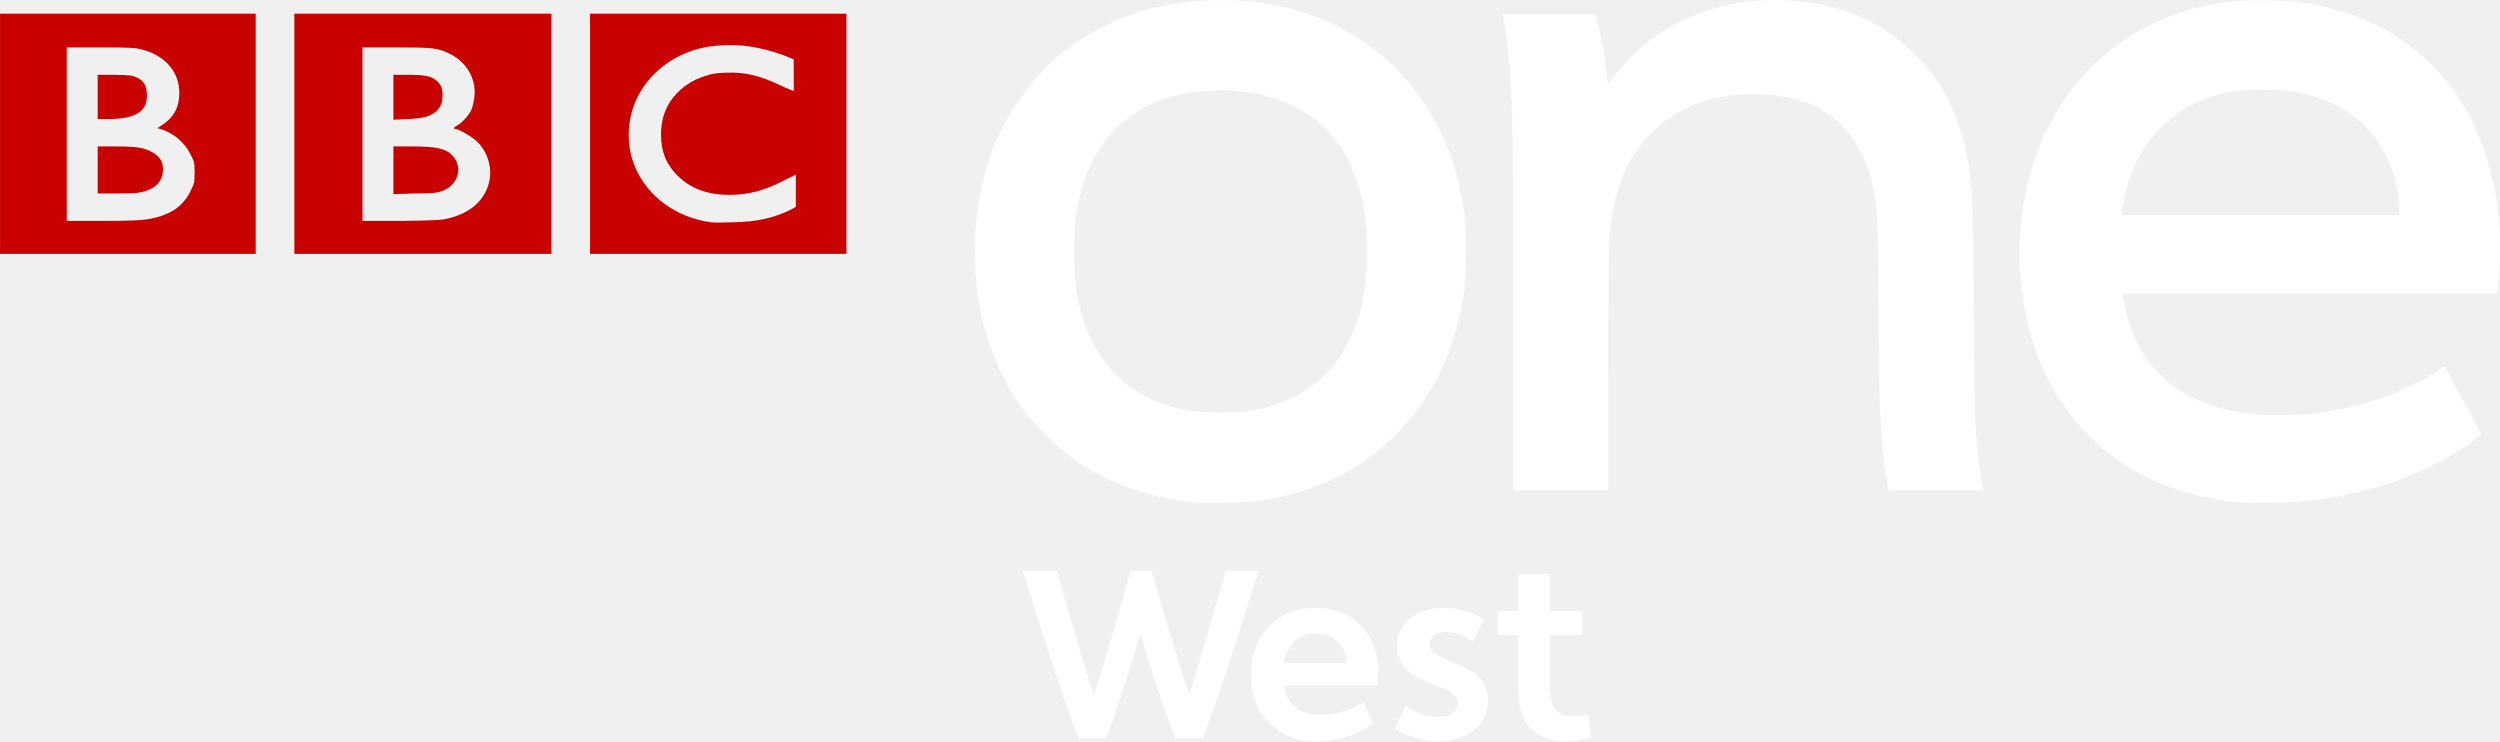
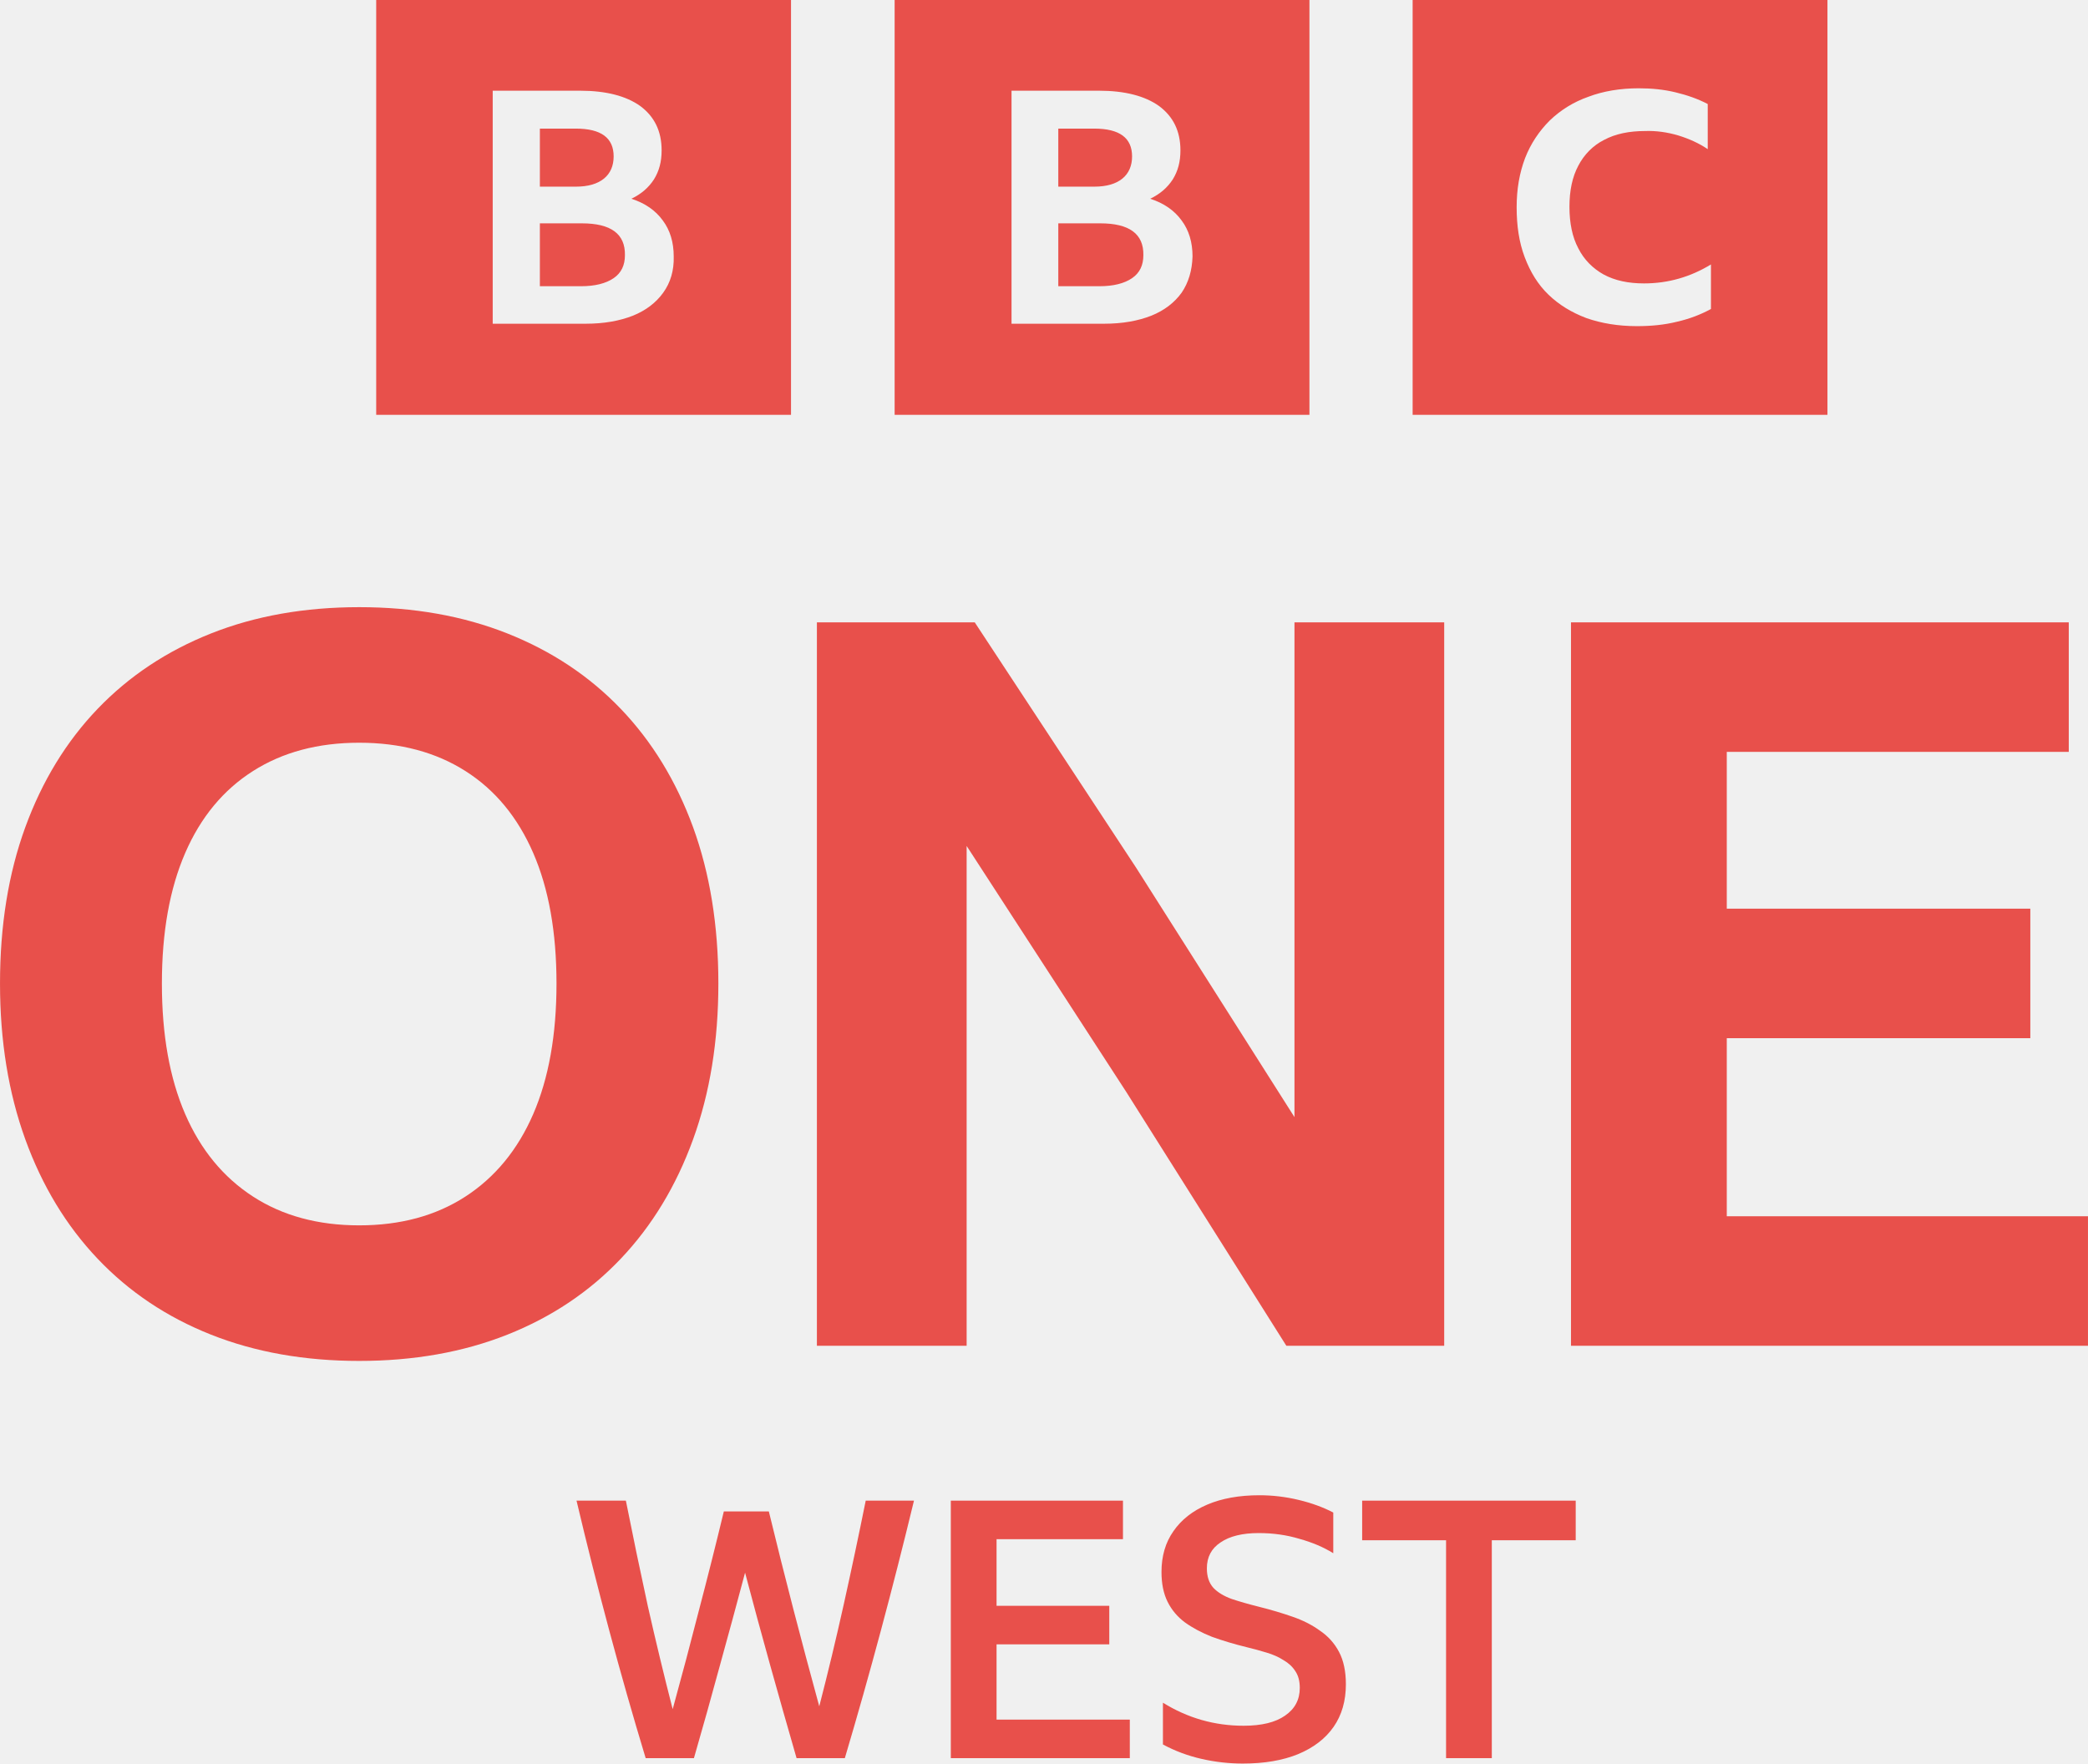
- <svg xmlns="http://www.w3.org/2000/svg" hola_ext_inject="disabled" version="1.1" viewBox="0 0 999 296.19" xml:space="preserve">
-   <defs>
-     <style type="text/css">
-     .fil0 {fill:#C90302}
-   </style>
-   </defs>
-   <g transform="matrix(1.25 0 0 -1.25 -1130.6 -640.25)">
-     <path d="m1272.6-694.71c5.342-18.451 9.363-31.671 12.062-39.659 1.321 4.132 5.232 17.351 11.732 39.659h10.411c-7.768-25.062-13.689-42.881-17.766-53.456h-8.84c-3.854 9.97-7.572 21.041-11.152 33.214-4.463-14.653-8.099-25.724-10.907-33.214h-8.923c-3.854 9.914-9.775 27.733-17.763 53.456h10.907c5.011-17.682 8.948-30.929 11.813-39.742 2.148 6.391 6.059 19.638 11.732 39.742z" fill="#fff" />
-     <path d="m1344.8-731.31h-29.825c0.331-2.809 1.474-5.081 3.429-6.816 1.955-1.736 4.64-2.603 8.056-2.603 5.233 0 9.859 1.377 13.88 4.133l3.139-6.694c-4.902-3.91-11.043-5.865-18.424-5.865-6.06 0-11.017 1.955-14.872 5.866-3.855 3.911-5.783 9.033-5.783 15.366 0 6.28 1.914 11.416 5.742 15.409 3.828 3.993 8.744 5.989 14.746 5.989 6.224-4e-5 11.154-1.955 14.79-5.866 3.636-3.911 5.454-9.006 5.454-15.286 0-0.881-0.111-2.092-0.333-3.633zm-29.825 7.186h19.831c-1e-4 2.811-0.882 5.069-2.645 6.776-1.763 1.707-4.187 2.56-7.272 2.561-2.809-4e-5 -5.081-0.881-6.815-2.644-1.735-1.762-2.768-3.993-3.099-6.693z" fill="#fff" />
-     <path d="m1350.5-745.11 3.303 7.355c3.636-2.424 7.134-3.636 10.494-3.636 1.873-2e-5 3.374 0.385 4.503 1.156 1.129 0.771 1.694 1.845 1.694 3.224 0 1.157-0.482 2.148-1.446 2.974-0.964 0.826-2.162 1.487-3.594 1.983-1.432 0.496-2.988 1.115-4.668 1.858-1.68 0.743-3.236 1.528-4.668 2.354-1.432 0.826-2.63 2.052-3.594 3.677-0.964 1.625-1.446 3.512-1.446 5.66 0 3.8 1.487 6.747 4.462 8.84 2.974 2.093 6.5 3.139 10.576 3.139 4.846-4e-5 9.059-1.267 12.64-3.8l-3.303-7.024c-2.92 2.094-5.894 3.142-8.923 3.142-1.652-4e-5 -2.905-0.413-3.759-1.239-0.854-0.826-1.281-1.763-1.281-2.81 0-1.157 0.647-2.176 1.941-3.057 1.294-0.882 2.85-1.653 4.668-2.313 1.818-0.661 3.635-1.432 5.452-2.313 1.817-0.882 3.373-2.176 4.667-3.883 1.294-1.707 1.941-3.772 1.942-6.196-1e-4 -4.186-1.515-7.421-4.544-9.707s-6.802-3.429-11.318-3.429c-2.259 0-4.752 0.399-7.478 1.198-2.726 0.798-4.833 1.748-6.319 2.849z" fill="#fff" />
-     <path d="m1412.2-740.49 0.91-7.269c-2.424-0.936-4.958-1.404-7.602-1.404-5.838 0-10.052 1.707-12.642 5.121-2.037 2.811-3.056 6.859-3.056 12.145v16.689h-6.528v7.685h6.528v11.896h10.08v-11.896h10.411v-7.685h-10.411v-15.201c0-3.91 0.523-6.636 1.568-8.179 1.103-1.708 2.948-2.562 5.537-2.562 1.982-2e-5 3.716 0.22 5.204 0.661z" fill="#fff" />
-     <path d="m1296.1-512.24c-1.416 0.018-2.855 5e-3 -4.294-0.038-18.263-0.556-34.362-6.186-47.583-16.641-7.245-5.728-14.799-15.124-19.171-23.811-11.785-23.415-11.982-55.166-0.498-78.641 3.939-8.052 7.899-13.601 14.11-19.823 12.571-12.595 28.205-19.612 48.35-21.664 3.094-0.315 17.156 0.086 20.283 0.575 17.303 2.712 31.203 9.299 42.292 20.015 12.898 12.465 20.319 27.811 23.006 47.583 0.69 5.079 0.77 17.883 0.153 22.929-2.428 19.883-10.155 36.206-22.967 48.58-13.931 13.454-32.438 20.666-53.68 20.935zm-0.652-28.872c3.929-0.035 7.844-0.421 11.388-1.15 18.441-3.794 30.208-16.618 33.626-36.656 1.362-7.979 1.362-19.343 0-27.415-3.718-22.037-17.67-35.327-39.378-37.576-3.432-0.356-9.62-0.33-13.113 0.038-11.138 1.175-19.946 5.122-26.84 12.04-6.789 6.812-10.736 15.328-12.615 27.3-0.793 5.055-0.788 18.414 0 23.657 0.675 4.501 2.022 9.787 3.297 12.998 4.737 11.926 13.358 20.209 25.23 24.194 5.222 1.753 11.857 2.628 18.404 2.569z" fill="#fff" />
-     <path d="m1628-512.35c-8.579 0.024-10.91-0.171-17.216-1.419-26.693-5.28-47.271-23.567-55.904-49.615-3.991-12.043-5.546-24.733-4.524-37.269 2.238-27.46 14.536-48.777 35.352-61.348 9.816-5.928 19.87-9.115 34.393-10.851 0.597-0.071 5.141-0.087 10.084-0.038 7.077 0.07 10.046 0.234 14.072 0.767 18.094 2.394 33.809 7.841 46.471 16.066 3.37 2.189 6.863 4.773 6.863 5.099 0 0.14-2.611 5.058-5.79 10.928l-5.79 10.659-1.687-1.112c-23.313-14.913-57.601-18.933-78.142-9.202-12.804 6.065-20.251 16.576-23.082 32.591l-0.192 0.997h119.63l0.153 0.69c0.922 3.95 1.333 14.802 0.805 21.165-0.75 9.028-1.97 15.206-4.524 22.967-7.956 24.18-25.636 40.583-50.229 46.625-7.269 1.786-11.502 2.275-20.743 2.301zm-2.531-28.527c4.54 0.085 9.699-0.18 12.768-0.729 8.953-1.6 15.711-4.786 21.434-10.084 6.814-6.308 11.17-15.896 11.771-25.958l0.192-3.336h-88.802l0.192 1.84c0.709 6.78 3.459 14.393 7.362 20.322 2.259 3.432 7.482 8.603 11.043 10.928 4.883 3.186 10.627 5.351 17.101 6.48 1.686 0.294 4.216 0.486 6.94 0.537z" fill="#fff" />
-     <path d="m1418.6-630.93c0 23.413 0.123 39.615 0.32 42.072 1.258 15.693 5.258 25.813 13.471 34.079 8.731 8.786 20.473 12.957 35.021 12.441 11.661-0.414 19.791-3.621 26.193-10.33 5.026-5.268 8.014-11.424 9.758-20.104 1.274-6.343 1.4-9.252 1.567-36.263 0.219-35.192 0.804-46.616 2.981-58.188l0.336-1.782h30.182l-0.565 3.487c-0.587 3.619-1.231 9.469-1.833 16.658-0.21 2.506-0.447 17.851-0.592 38.275-0.238 33.7-0.321 36.283-1.409 44.009-1.622 11.516-5.49 22.005-10.908 29.579-4.453 6.226-11.832 12.941-18.19 16.556-15.944 9.066-37.536 10.792-55.959 4.471-6.68-2.291-12.792-5.665-18.16-10.024-3.368-2.735-8.367-7.86-10.49-10.755-0.842-1.149-1.614-2.089-1.714-2.089-0.1 0-0.35 1.569-0.554 3.487-0.581 5.462-1.833 12.263-3.195 17.355l-0.312 1.162h-29.64l0.391-2.247c1.321-7.608 2.206-17.988 2.619-30.756 0.166-5.116 0.303-34.021 0.306-64.235v-54.934h30.372v38.076z" fill="#fff" />
-     <path d="m904.49-516.57v-76.793h81.734v76.793h-81.734zm21.332-10.778h10.778c9.739 0 11.089-0.122 13.248-0.675 6.985-1.786 11.518-6.644 11.901-12.799 0.326-5.227-1.496-8.847-5.614-11.452l-1.347-0.898 1.572-0.445c3.993-1.406 7.267-4.389 8.982-7.859 1.144-2.315 1.347-2.306 1.347-5.838 0-3.527-0.215-3.772-1.347-6.062-2.551-5.162-6.998-7.905-14.146-8.982-2.161-0.323-5.951-0.445-14.146-0.453h-11.227v55.462zm9.88-8.758v-14.146h3.593c1.918 3e-3 4.257 0.208 5.389 0.445 4.987 1.057 7.058 3.402 6.736 7.859-0.178 2.453-0.971 3.92-3.144 4.939-1.623 0.76-2.178 0.802-7.185 0.898h-5.389zm0-22.903v-15.045h5.389c2.941 4e-3 6.236 0.072 7.41 0.223 5.17 0.747 8.084 3.36 8.084 7.41 0 2.562-1.007 4.101-3.144 5.389-2.574 1.552-4.893 2.021-11.676 2.021h-6.063z" fill="#c80201" />
-     <path d="m998.58-516.57v-76.793h82.182v76.793h-82.182zm21.781-10.778h10.554c11.969-6e-3 13.513-0.158 17.29-2.021 5.699-2.816 8.779-8.441 7.859-14.371-0.193-1.242-0.576-2.865-0.898-3.593-0.711-1.609-3.003-4.139-4.491-4.941-1.127-0.604-1.424-1.122-0.673-1.122 1.038 0 5.37-2.513 6.961-4.042 3.504-3.367 5.019-8.736 3.817-13.248-1.496-5.621-5.829-9.48-12.574-11.228-2.353-0.611-3.633-0.774-15.269-0.898h-12.574v55.462zm9.88-8.758v-14.371l4.491 0.223c2.624 0.101 4.945 0.395 5.838 0.675 3.64 1.145 5.426 3.325 5.389 6.961-0.022 2.283-0.579 3.503-2.021 4.715-1.611 1.356-3.708 1.796-8.982 1.796h-4.715zm0-22.903v-15.269l6.736 0.223c5.708 0.122 6.694 0.079 8.533 0.675 5.245 1.699 7.146 7.435 3.817 11.226-2.184 2.487-5.104 3.136-13.248 3.144h-5.838z" fill="#c80201" />
-     <path d="m1093.1-516.57v-76.793h81.958v76.793h-81.958zm42.663-10.104c5.956 0.331 11.824-0.568 19.086-3.144l3.368-1.347v-5.165c0-2.794 0.065-4.94 0-4.94s-1.879 0.647-3.817 1.571c-6.892 3.279-11.427 4.501-17.739 4.267-3.304-0.122-4.464-0.28-6.961-1.122-3.775-1.276-6.204-2.813-8.757-5.389-3.462-3.492-5.173-8.052-5.165-13.248 0.014-5.518 1.714-9.632 5.389-13.248 4.124-4.056 9.487-6.031 16.392-6.062 6.119 0 11.26 1.334 17.739 4.716l3.593 1.796v-10.33l-2.021-1.122c-5.813-2.679-10.797-3.652-17.963-3.817-2.898-0.072-6.113-0.151-7.185 0-11.172 1.574-20.21 8.158-24.251 17.738-2.424 5.748-2.654 12.475-0.673 18.637 3.162 9.838 12.033 17.356 22.903 19.536 2.052 0.41 4.077 0.568 6.063 0.675z" fill="#c80201" />
+ <svg xmlns="http://www.w3.org/2000/svg" width="800" height="675.67" version="1.1" viewBox="0 0 800 675.67" xml:space="preserve">
+   <path d="m265.55 316.93c-6.468-17.688-15.703-32.813-27.718-45.358-12.015-12.544-26.496-22.152-43.426-28.873-16.93-6.72-35.852-10.077-56.789-10.077s-39.865 3.363-56.789 10.083c-16.924 6.72-31.4 16.341-43.42 28.873-12.021 12.532-21.256 27.663-27.718 45.358-6.462 17.694-9.686 37.663-9.686 59.887 0 21.972 3.237 41.868 9.692 59.701s15.703 33.084 27.718 45.743 26.484 22.351 43.42 29.071 35.858 10.071 56.783 10.071 39.865-3.357 56.789-10.071c16.924-6.714 31.412-16.413 43.426-29.071s21.244-27.916 27.718-45.743c6.474-17.827 9.686-37.729 9.686-59.701 0-22.225-3.237-42.181-9.686-59.893zm-61.247 109.9c-5.95 13.705-14.608 24.228-25.967 31.598-11.359 7.37-24.95 11.04-40.713 11.04s-29.33-3.676-40.695-11.04c-11.365-7.364-20.035-17.893-25.979-31.598-5.944-13.705-8.922-30.359-8.922-50.008 0-19.65 2.978-36.297 8.922-50.008s14.596-24.162 25.979-31.4 24.932-10.854 40.695-10.854 29.33 3.622 40.713 10.854c11.383 7.232 20.017 17.712 25.967 31.4 5.95 13.687 8.916 30.371 8.916 50.008s-2.978 36.321-8.916 50.008zm288.55 88.772-61.247-97.111-61.247-94.385v191.5h-57.372v-277.16h60.483l61.83 94.006 60.669 95.552v-189.56h57.366v277.16h-60.471zm109.07-277.16h190.71v49.617h-131.03v60.08h116.3v49.617h-116.3v68.226h138.39v49.617h-198.08v-277.16z" fill="#e8504b" stroke-width="6.016" />
+   <path class="st0" d="m144.14-1.9648e-5v158.93h158.93v-158.93zm198.63 0v158.93h158.93v-158.93zm198.47 0v158.93h158.93v-158.93zm86.648 33.826c4.942 0 9.579 0.463 14.058 1.544 4.479 1.081 8.495 2.472 12.356 4.48v17.298c-3.398-2.317-7.261-4.016-11.276-5.252-4.17-1.236-8.494-1.853-12.664-1.698-6.178 0-11.431 1.08-15.756 3.397-4.325 2.162-7.723 5.715-9.886 9.886-2.317 4.325-3.397 9.578-3.397 15.756s1.08 11.582 3.397 15.907c2.162 4.325 5.561 7.723 9.732 10.039 4.325 2.317 9.422 3.4 15.445 3.4 9.267 0 17.762-2.473 25.639-7.261v17.059l-0.154 0.085c-3.707 2.008-8.033 3.709-12.821 4.79-4.942 1.236-10.039 1.698-15.445 1.698-7.105 0-13.592-1.081-19.307-3.089-5.715-2.162-10.5-5.098-14.516-8.96-4.016-3.861-6.951-8.648-9.113-14.362-2.162-5.715-3.089-12.048-3.089-19.153 0-6.95 1.081-13.13 3.243-18.845 2.162-5.56 5.405-10.347 9.421-14.362 4.17-4.016 9.112-7.106 14.827-9.113 5.715-2.162 12.202-3.243 19.307-3.243zm-439.11 0.926h33.515c9.885 0 17.608 2.009 23.014 5.87 5.406 4.016 8.187 9.576 8.187 16.99 0 4.325-0.927 7.876-2.935 11.119-2.008 3.089-4.787 5.561-8.649 7.415 5.251 1.699 9.265 4.477 12.046 8.338 2.78 3.707 4.172 8.341 4.172 13.747 0.155 5.406-1.238 10.039-4.018 13.901s-6.641 6.798-11.584 8.806c-5.097 2.008-11.119 3.089-18.07 3.089h-35.678zm198.78 0h33.518c9.885 0 17.605 2.009 23.011 5.87 5.406 4.016 8.187 9.576 8.187 16.99 0 4.325-0.927 7.876-2.935 11.119-2.008 3.089-4.787 5.561-8.649 7.415 5.251 1.699 9.268 4.477 12.049 8.338 2.78 3.707 4.169 8.341 4.169 13.747-0.155 5.406-1.543 10.039-4.169 13.901-2.78 3.861-6.641 6.798-11.584 8.806-5.097 2.008-11.122 3.089-18.073 3.089h-35.524zm-180.71 14.519v22.242h13.747c4.788 0 8.34-1.081 10.812-3.089 2.471-2.008 3.708-4.942 3.708-8.495 0-7.105-4.789-10.658-14.519-10.658zm198.63 0v22.242h13.747c4.788 0 8.341-1.081 10.812-3.089 2.471-2.008 3.708-4.942 3.708-8.495 0-7.105-4.789-10.658-14.519-10.658zm-198.63 36.296v24.094h15.756c5.406 0 9.575-1.081 12.51-3.089 2.935-2.008 4.323-4.941 4.323-8.803 0.155-8.186-5.405-12.202-16.525-12.202zm198.63 0v24.094h15.756c5.406 0 9.575-1.081 12.51-3.089 2.935-2.008 4.326-4.941 4.326-8.803 0.155-8.186-5.408-12.202-16.528-12.202z" clip-rule="evenodd" fill="#e8504b" fill-rule="evenodd" stroke-width="1.544" />
+   <link rel="stylesheet" type="text/css" />
+   <link rel="stylesheet" type="text/css" />
+   <style lang="en" type="text/css" />
+   <style lang="en" type="text/css" />
+   <g transform="translate(-2332.6)" fill="#e8504b" font-family="'BBC Reith Sans'" font-size="40px" font-weight="500" letter-spacing=".093px" stroke-width="3.45">
+     <path d="m2637.8 673.6q-5.105-17.662-10.073-35.461-4.967-17.8-9.659-35.599-4.691 17.662-9.659 35.599-4.829 17.8-9.935 35.461h-18.49q-7.313-24.147-13.936-48.845t-12.556-49.811h18.904q4.001 20.145 8.417 40.428 4.553 20.145 9.521 39.463 5.243-19.041 10.073-37.945 4.967-18.903 9.521-37.807h17.248q4.553 18.765 9.383 37.393 4.829 18.627 9.935 37.255 4.967-19.179 9.383-39.049 4.415-19.869 8.417-39.739h18.489q-6.071 25.113-12.694 49.811t-13.798 48.845z" style="white-space:pre" />
+     <path d="m2696.9 574.94h65.955v14.764h-48.432v25.527h43.188v14.764h-43.188v28.838h51.053v14.764h-68.576z" style="white-space:pre" />
+     <path d="m2808.8 675.67q-8.003 0-15.868-1.794t-14.764-5.519v-16.006q14.212 8.831 30.908 8.831 10.349 0 15.868-3.864 5.657-3.864 5.657-10.625 0-3.864-1.656-6.347-1.655-2.622-4.553-4.277-2.76-1.794-6.485-2.898-3.588-1.104-7.589-2.07-7.313-1.794-13.384-4.001-5.933-2.346-10.349-5.519-4.277-3.174-6.623-7.865t-2.346-11.452q0-9.107 4.554-15.592 4.553-6.623 12.97-10.211 8.417-3.587 20.007-3.587 7.589 0 15.04 1.794t13.246 4.829v15.592q-5.519-3.45-12.97-5.519-7.313-2.208-15.592-2.208-9.382 0-14.626 3.587-5.243 3.45-5.243 9.935 0 4.691 2.484 7.451 2.483 2.622 7.037 4.277 4.553 1.518 10.624 3.036 6.623 1.656 12.557 3.725 6.071 2.07 10.624 5.381 4.692 3.174 7.313 8.141 2.622 4.967 2.622 12.418 0 9.521-4.692 16.282-4.691 6.761-13.66 10.487-8.831 3.587-21.111 3.587z" style="white-space:pre" />
+     <path d="m2854.5 574.94h81.823v15.178h-32.15v83.479h-17.524v-83.479h-32.149z" style="white-space:pre" />
  </g>
</svg>
